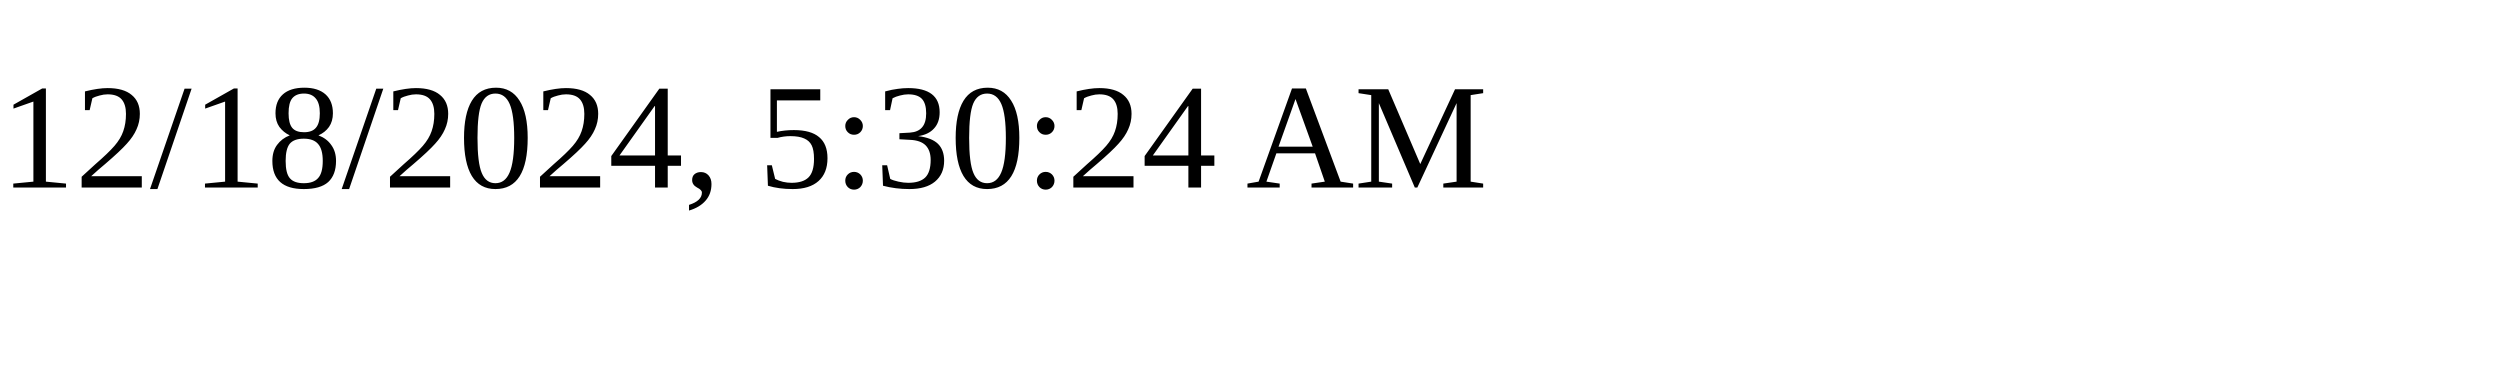
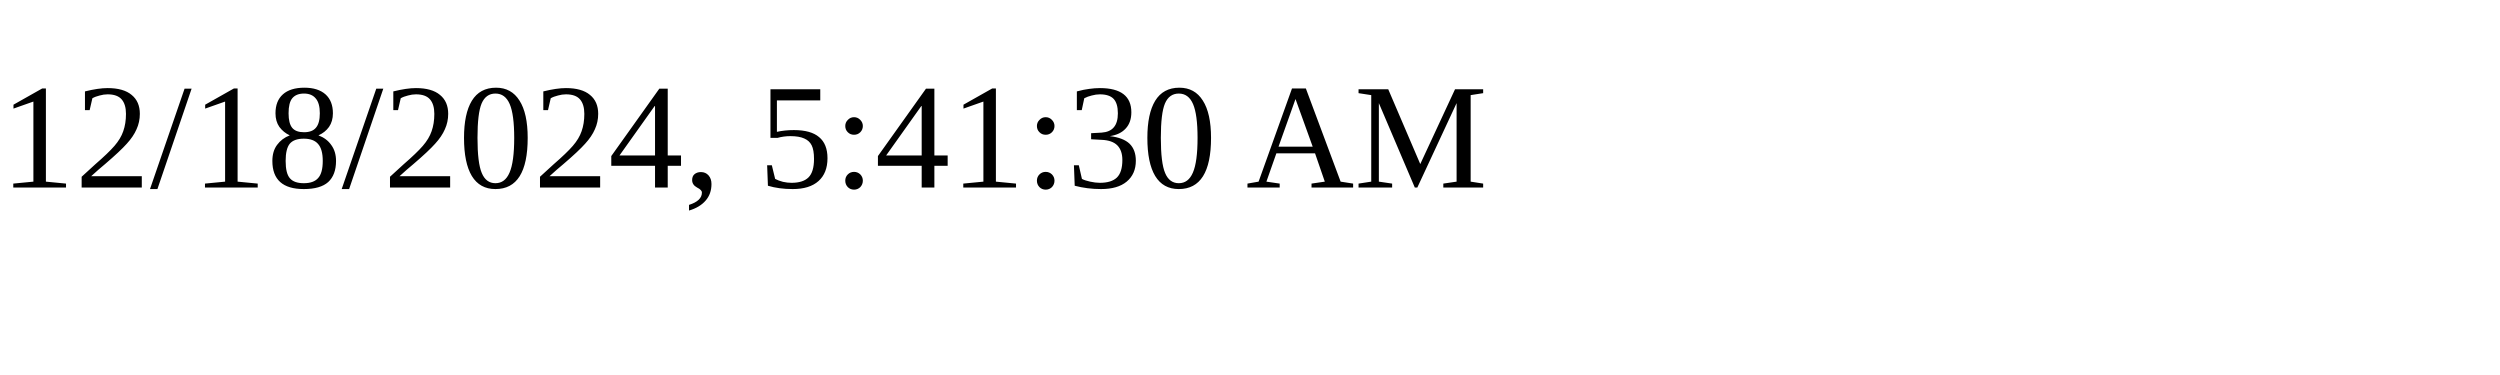
<svg xmlns="http://www.w3.org/2000/svg" height="30" width="200">
-   <text x="0" y="15">12/18/2024, 5:30:24 AM</text>
+   <text x="0" y="15">12/18/2024, 5:41:30 AM</text>
</svg>
